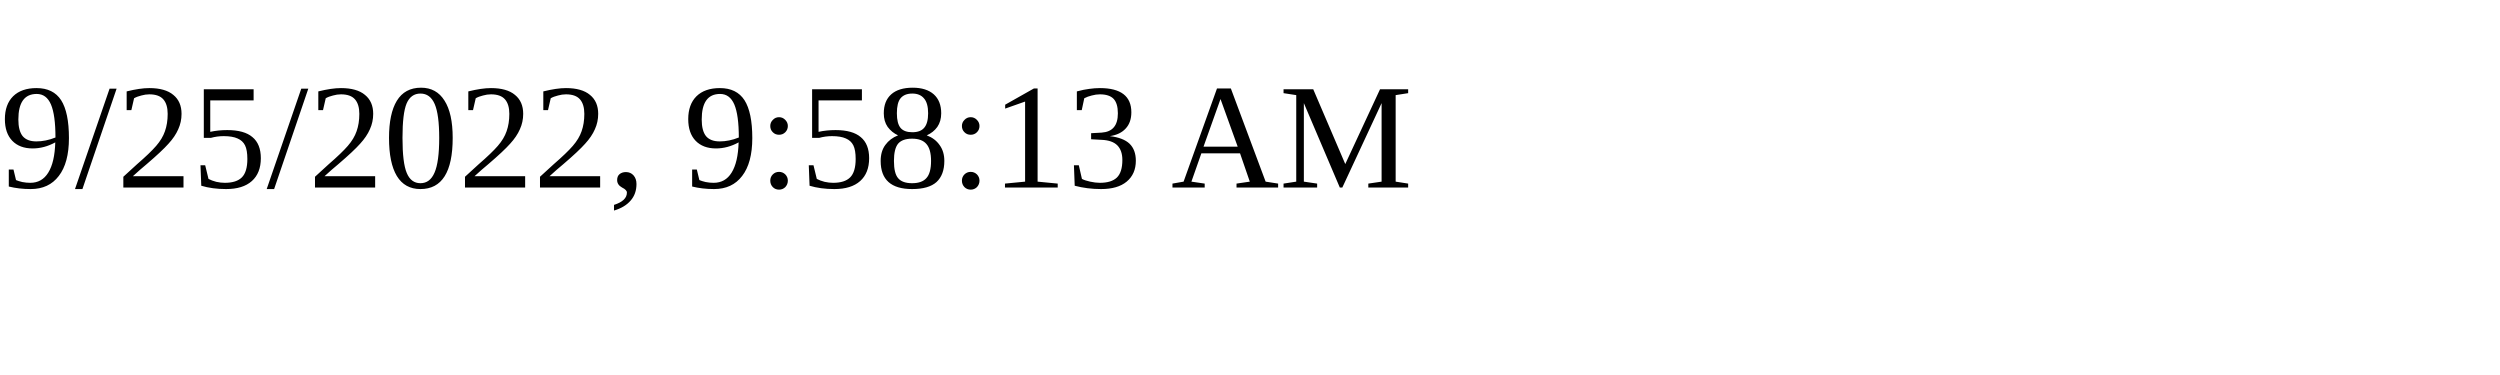
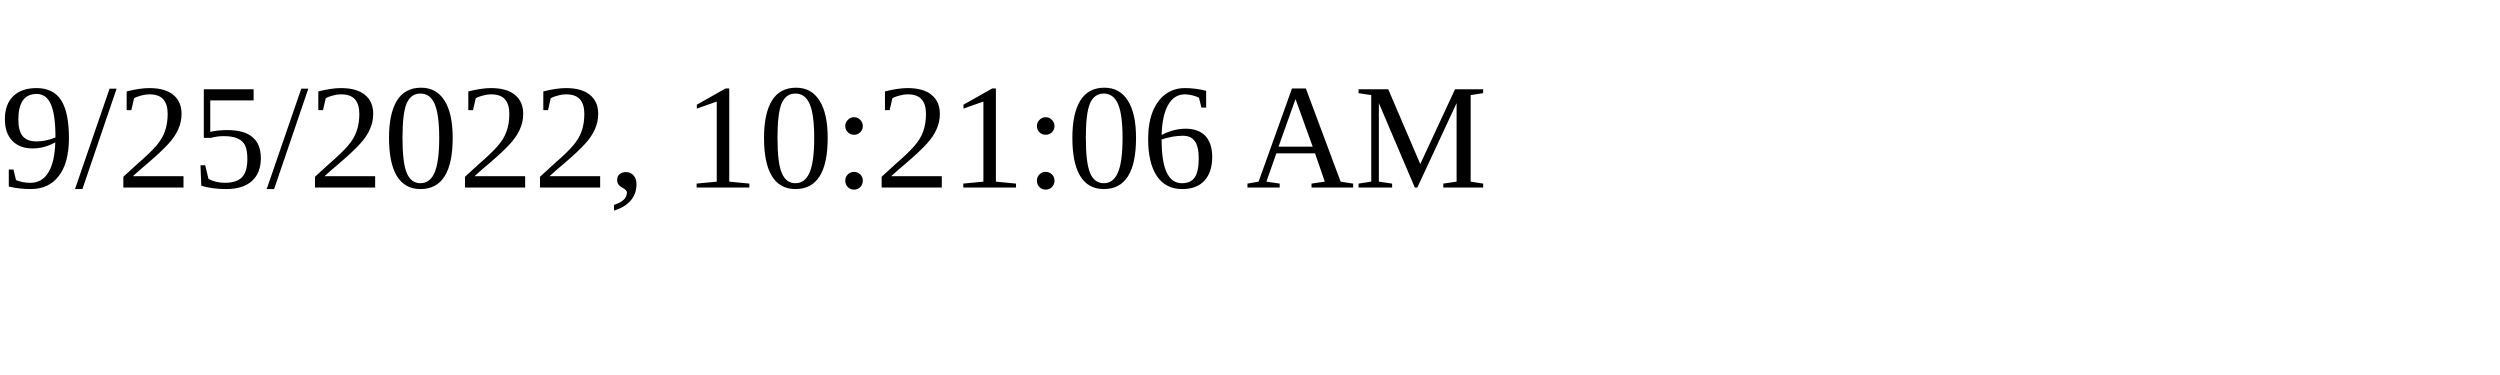
<svg xmlns="http://www.w3.org/2000/svg" height="30" width="200">
-   <text x="0" y="15">9/25/2022, 9:58:13 AM</text>
+   <text x="0" y="15">9/25/2022, 10:21:06 AM</text>
</svg>
